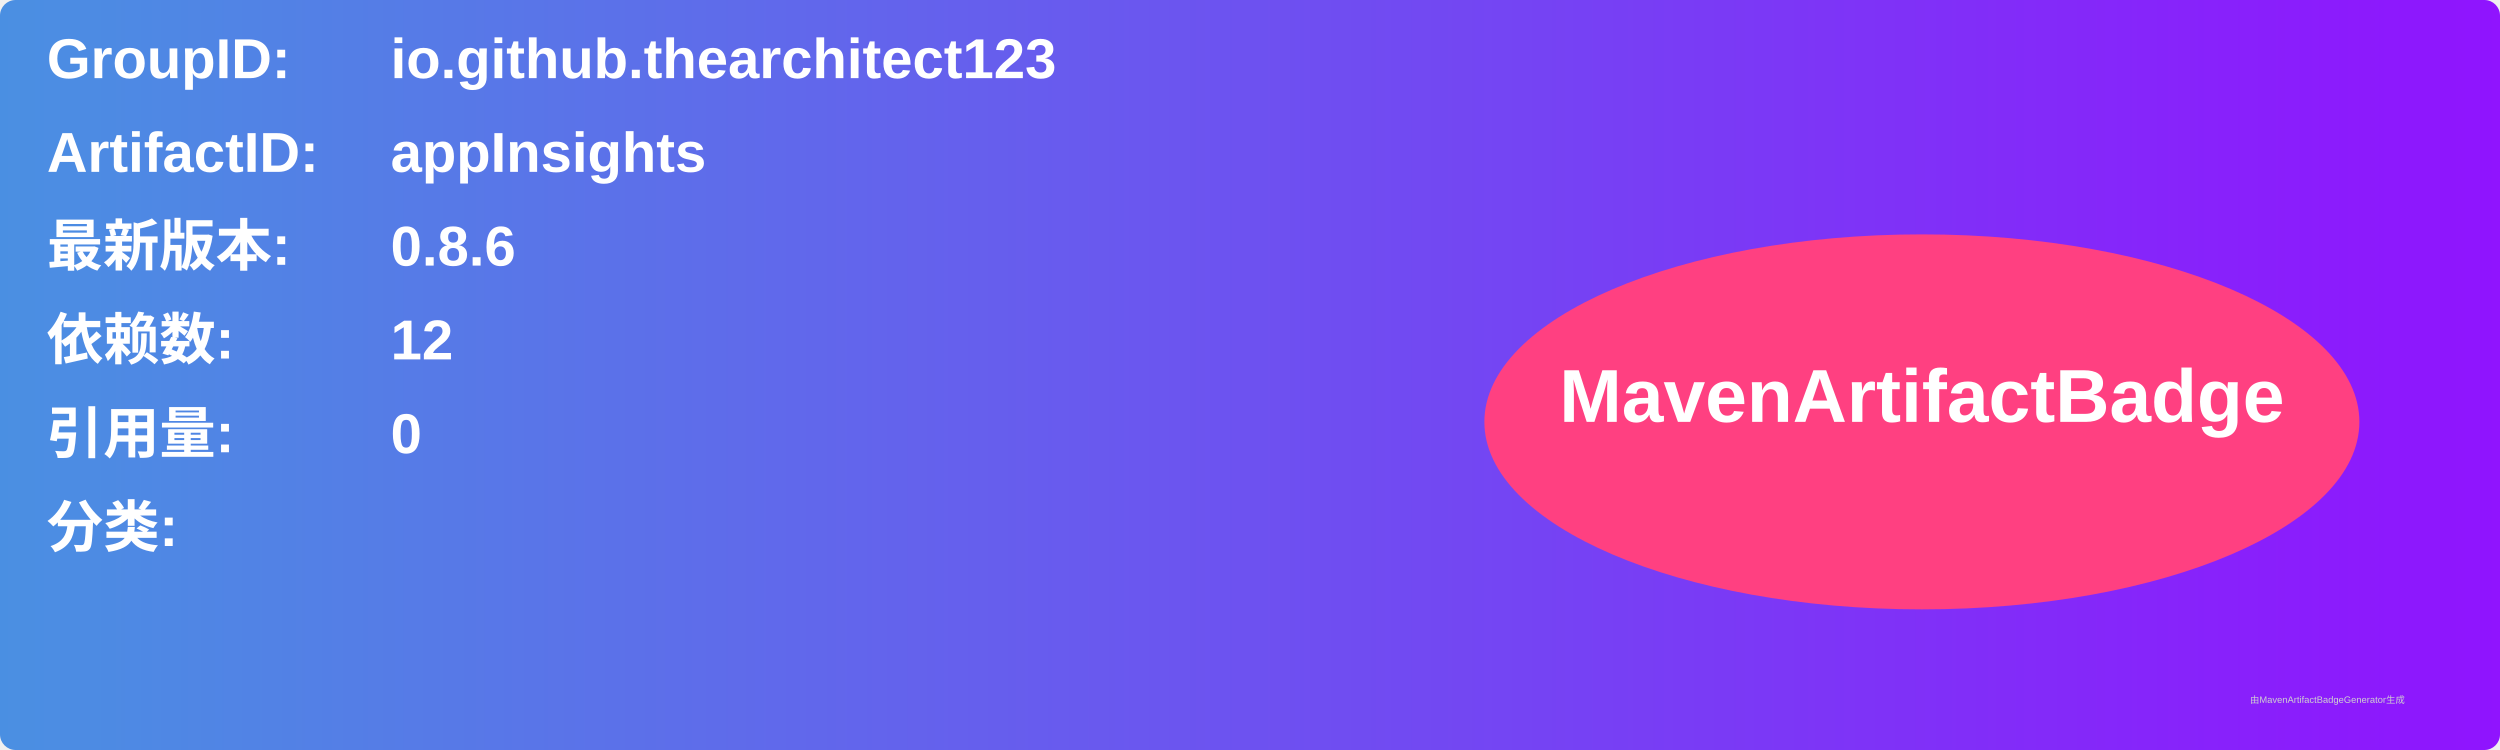
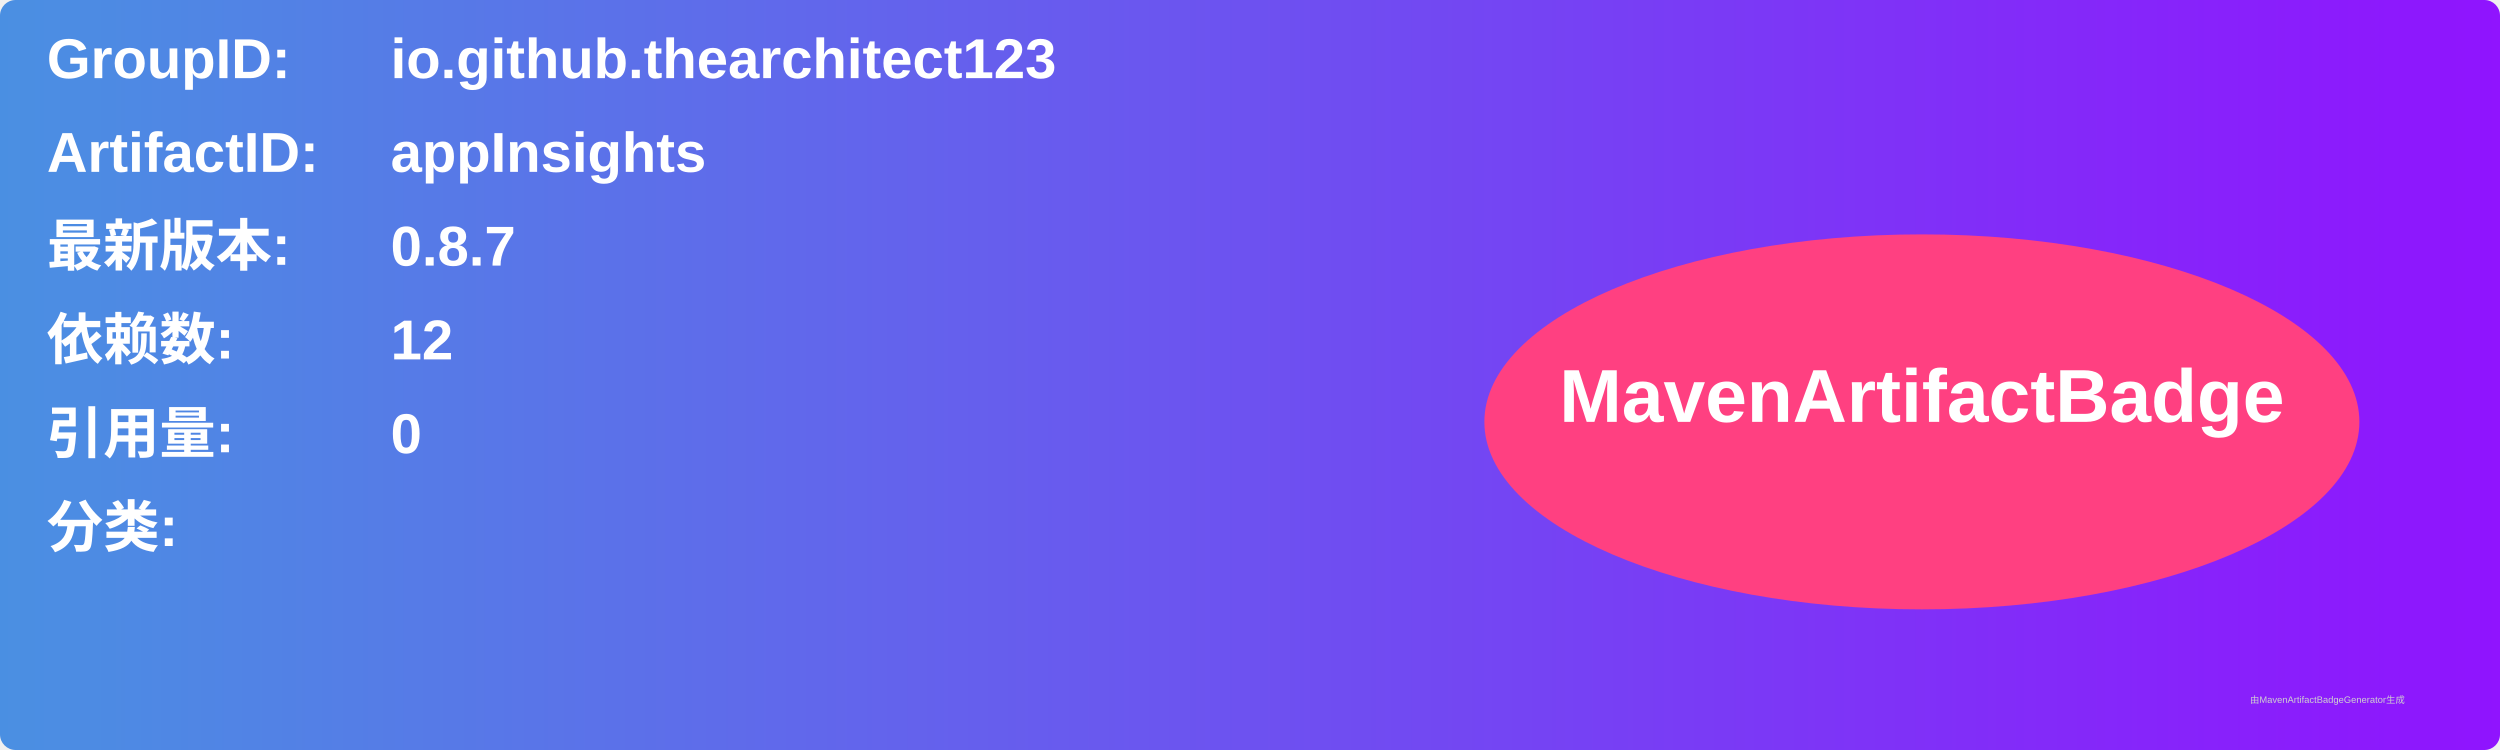
<svg xmlns="http://www.w3.org/2000/svg" width="800" height="240" viewBox="0 0 800 240">
  <linearGradient id="grad" x1="0%" y1="0%" x2="100%" y2="0%">
    <stop offset="0%" stop-color="#4a90e2" />
    <stop offset="100%" stop-color="#9013fe" />
  </linearGradient>
  <rect width="100%" height="100%" rx="5" ry="5" fill="url(#grad)" />
  <g transform="translate(15, 15)">
    <text x="0" y="10" font-family="Arial" font-size="18" fill="white" font-weight="bold" width="260">GroupID:</text>
    <text x="110" y="10" font-family="Arial" font-size="18" fill="white" font-weight="bold" width="460">io.github.thearchitect123</text>
    <text x="0" y="40" font-family="Arial" font-size="18" fill="white" font-weight="bold" width="260">ArtifactID:</text>
    <text x="110" y="40" font-family="Arial" font-size="18" fill="white" font-weight="bold" width="460">appInsights</text>
    <text x="0" y="70" font-family="Arial" font-size="18" fill="white" font-weight="bold">最新版本:</text>
    <text x="110" y="70" font-family="Arial" font-size="18" fill="white" font-weight="bold">
-       <tspan font-weight="bold">0.8.6</tspan>
+       <tspan font-weight="bold">0.8.7</tspan>
    </text>
    <text x="0" y="100" font-family="Arial" font-size="18" fill="white" font-weight="bold">依赖数: </text>
    <text x="110" y="100" font-family="Arial" font-size="18" fill="white">
      <tspan font-weight="bold">12</tspan>
    </text>
    <text x="0" y="130" font-family="Arial" font-size="18" fill="white" font-weight="bold">引用量: </text>
    <text x="110" y="130" font-family="Arial" font-size="18" fill="white">
      <tspan font-weight="bold">0</tspan>
    </text>
    <text x="0" y="160" font-family="Arial" font-size="18" fill="white" font-weight="bold">分类:</text>
    <text x="10" y="190" font-family="Arial" font-size="10" fill="white">
      <tspan font-weight="bold" />
    </text>
    <ellipse cx="600" cy="120" rx="140" ry="60" fill="#ff4081" />
    <text x="600" y="120" text-anchor="middle" font-family="Arial" font-size="24" fill="white" font-weight="bold">MavenArtifactBadge</text>
  </g>
  <text x="720" y="225" font-family="Arial" font-size="3" fill="#d0d0d0">由MavenArtifactBadgeGenerator生成</text>
</svg>
